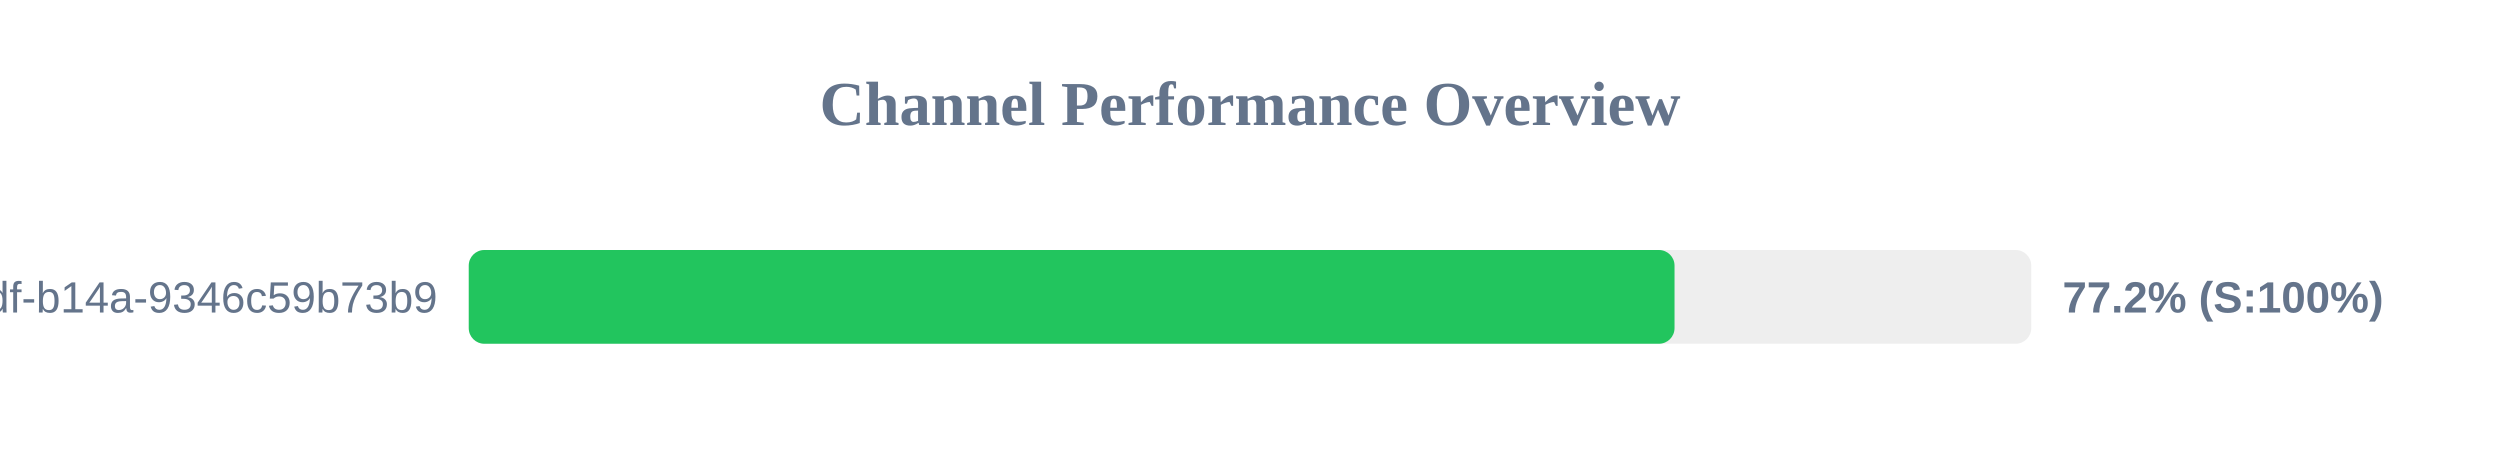
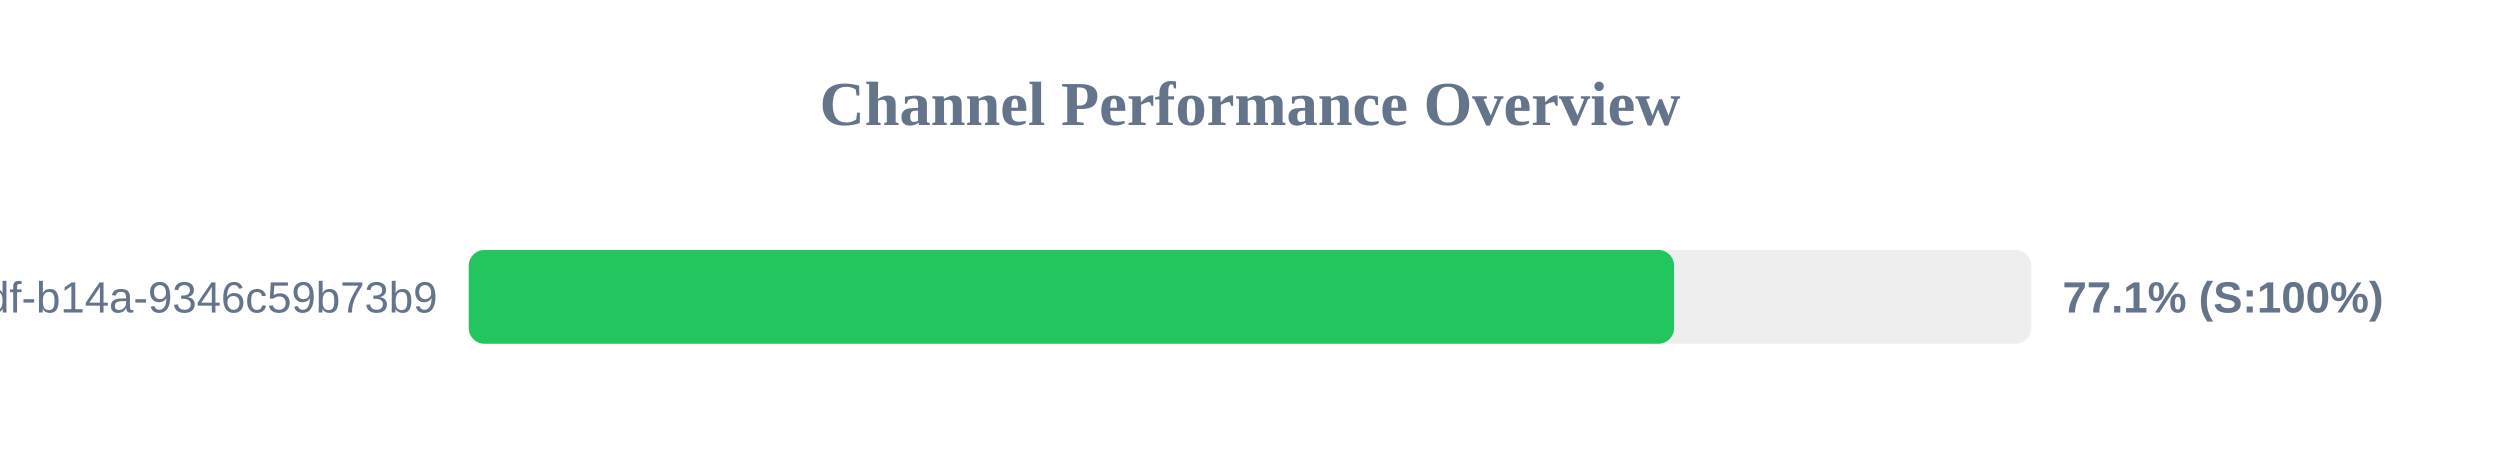
<svg xmlns="http://www.w3.org/2000/svg" width="800" height="150" version="1.1">
  <style>
        .row { font: 14px Arial; fill: #64748b; }
        .score { font: bold 14px Arial; fill: #64748b; }
    </style>
  <text x="400" y="40" text-anchor="middle" font-size="20px" font-weight="bold" fill="#64748b">Channel Performance Overview</text>
  <rect x="150" y="80" width="500" height="30" fill="#eee" rx="5" />
-   <rect x="150" y="80" width="385.85" height="30" fill="#22c55e" rx="5" />
+   <rect x="150" y="80" width="385.7" height="30" fill="#22c55e" rx="5" />
  <text x="140" y="100" text-anchor="end" class="row">?uuid=55ca7a9e-cf90-49df-b14a-9346c59b73b9</text>
-   <text x="660" y="100" text-anchor="start" class="score">77.2% (S:100%)</text>
+   <text x="660" y="100" text-anchor="start" class="score">77.1% (S:100%)</text>
</svg>
